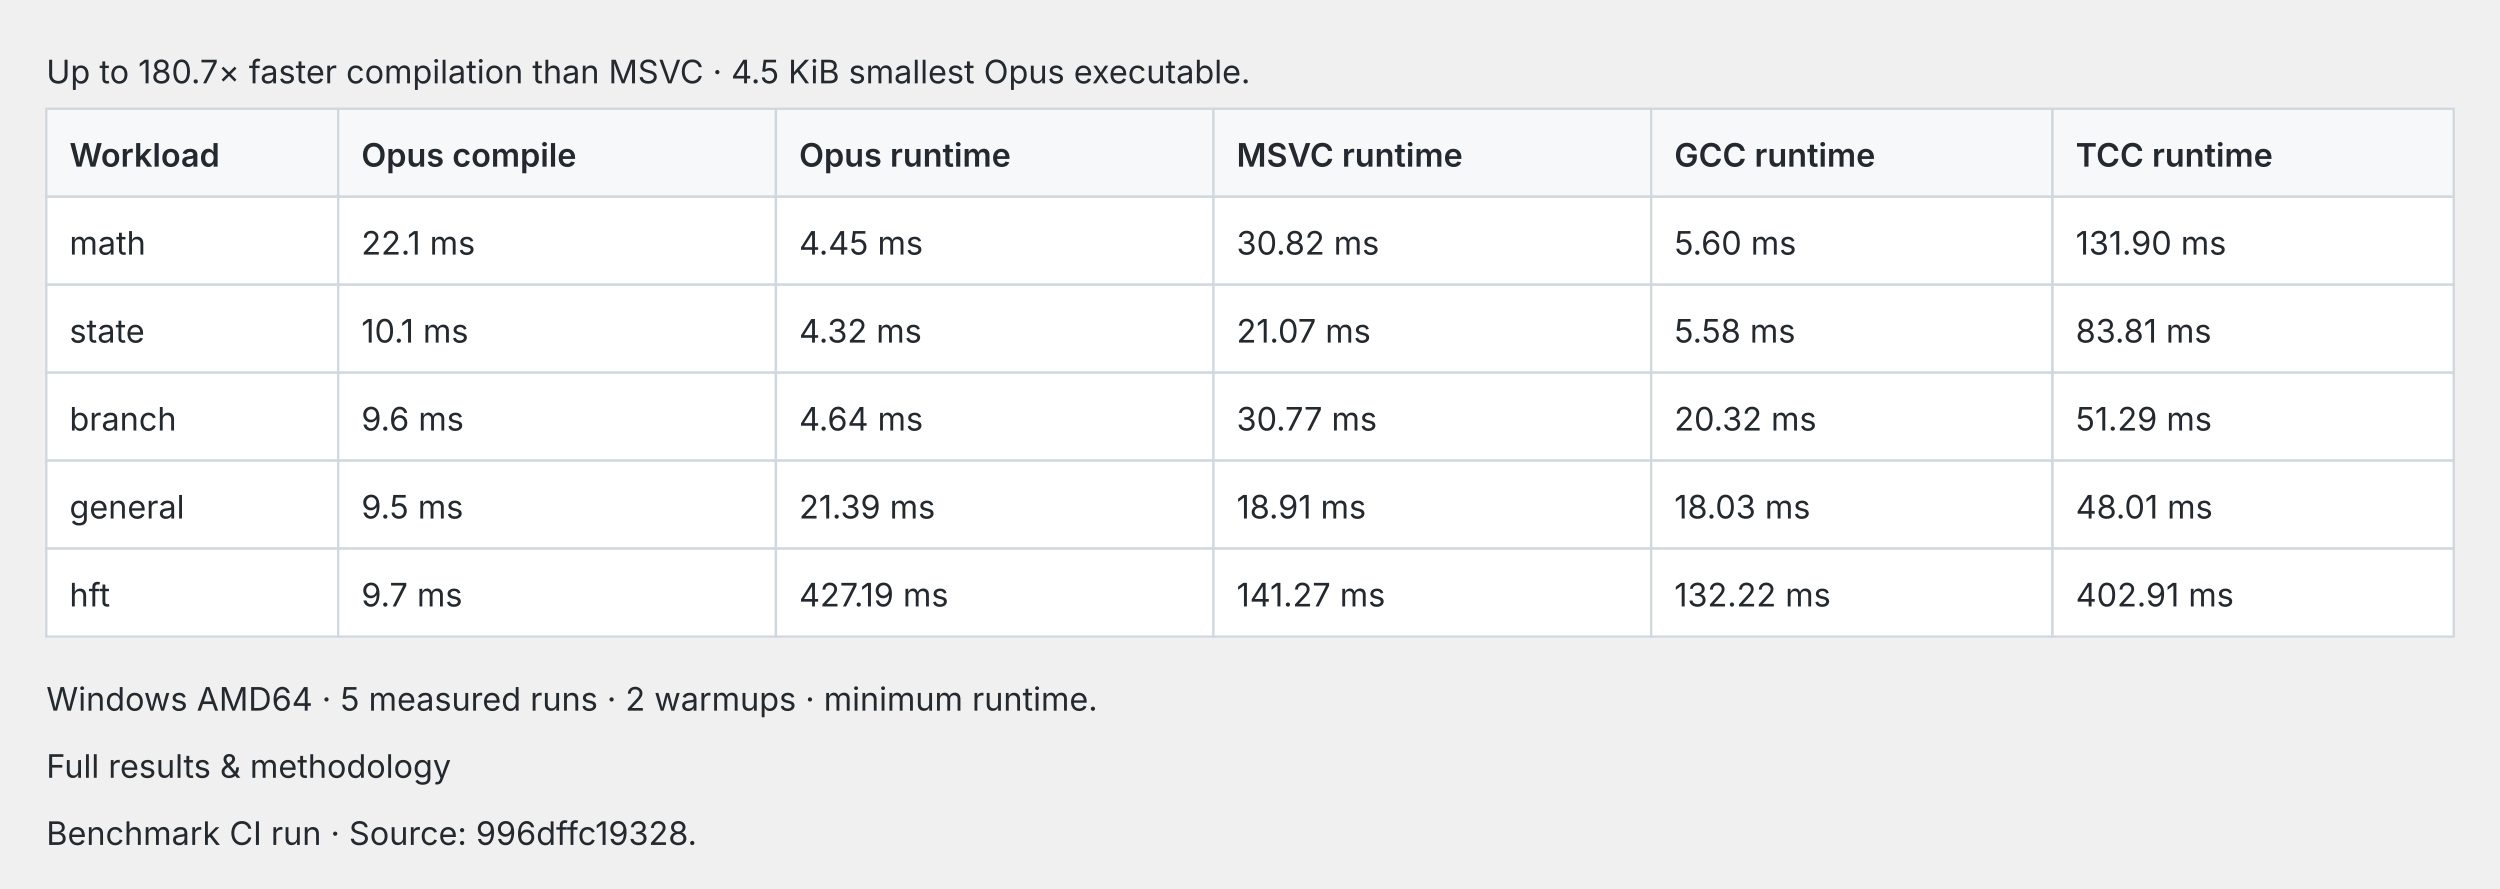
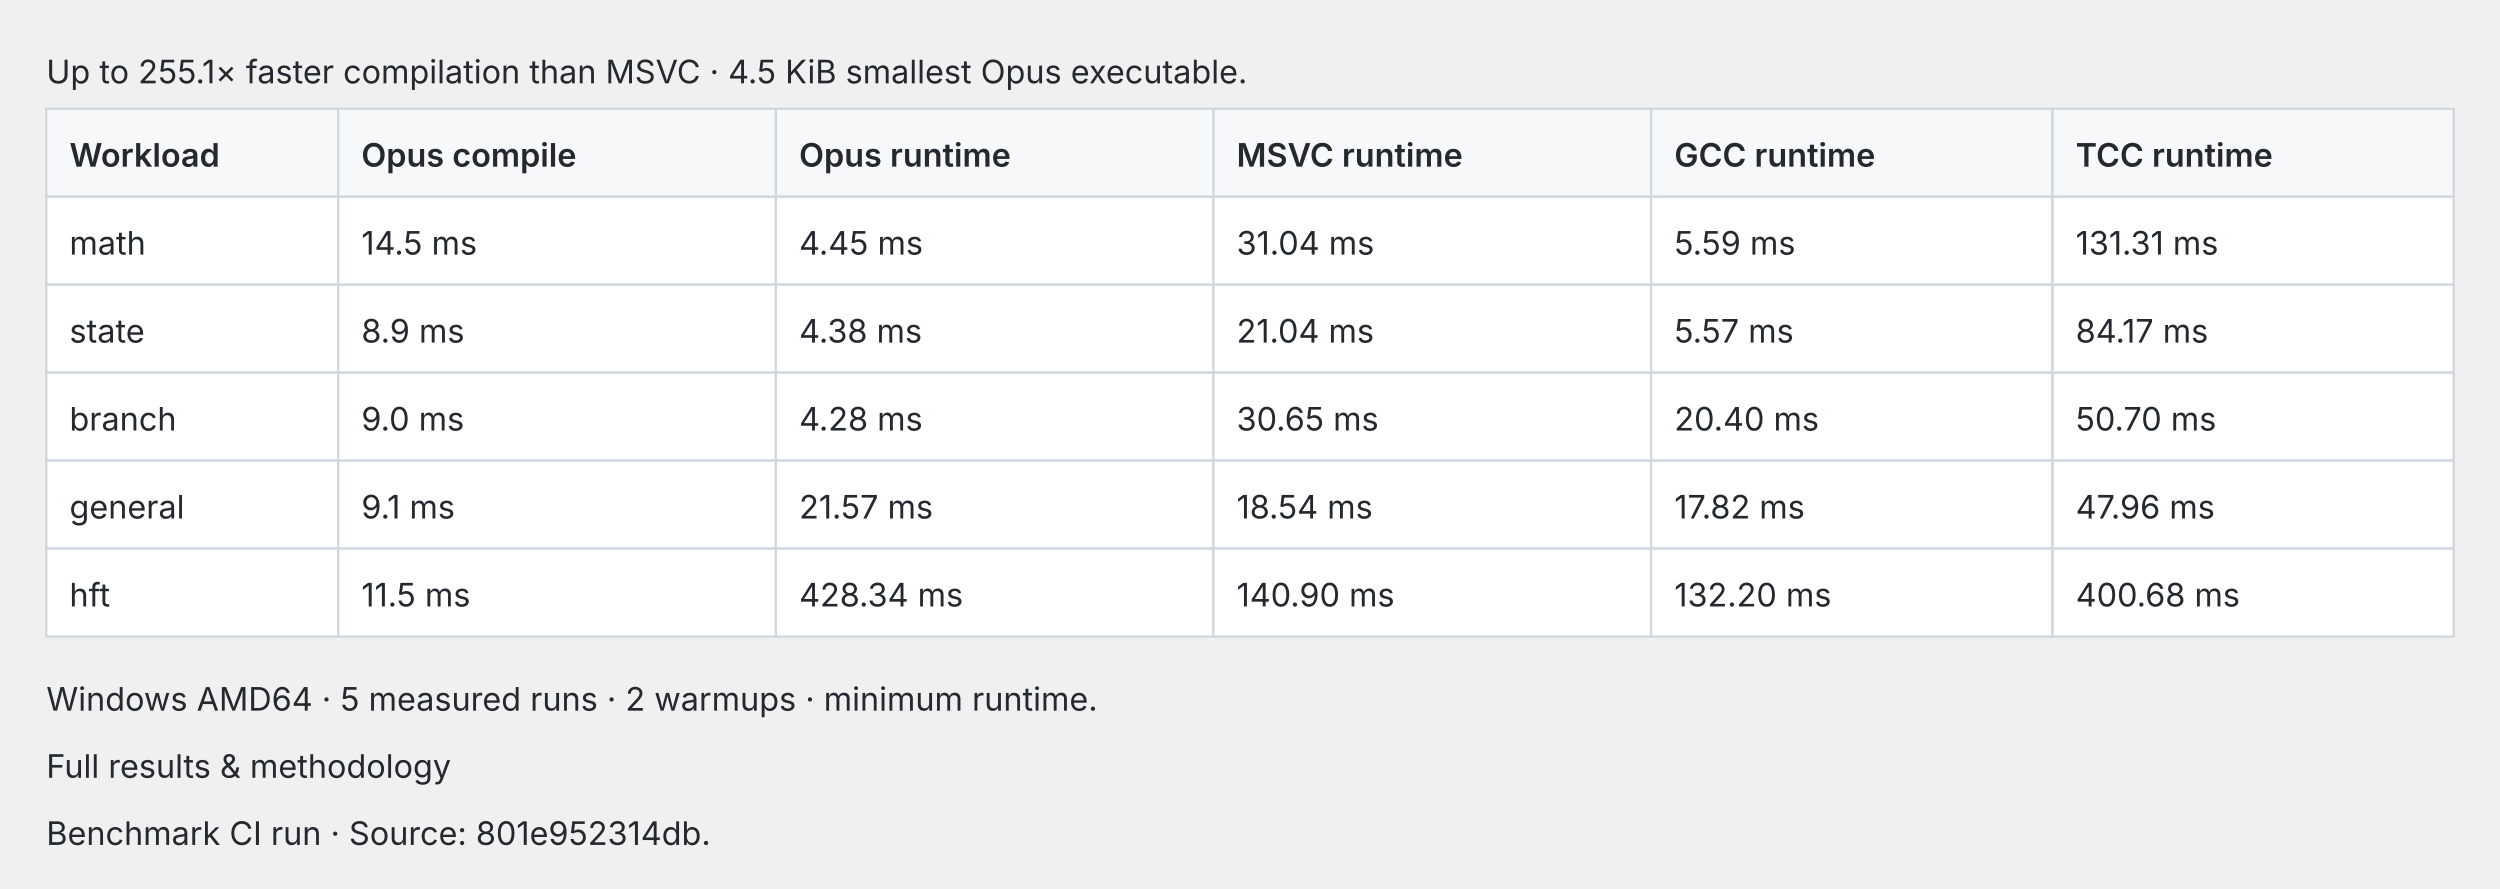
<svg xmlns="http://www.w3.org/2000/svg" width="1080" height="384" viewBox="0 0 1080 384" role="img">
  <style>text{fill:#24292f;font:14px -apple-system,BlinkMacSystemFont,Segoe UI,sans-serif}.cell{fill:#fff;stroke:#d0d7de}.header{fill:#f6f8fa;stroke:#d0d7de}@media(prefers-color-scheme:dark){text{fill:#e6edf3}.cell{fill:#0d1117;stroke:#30363d}.header{fill:#161b22;stroke:#30363d}}</style>
-   <text x="20.0" y="36.0">Up to 180.7× faster compilation than MSVC · 4.5 KiB smallest Opus executable.</text>
+   <text x="20.0" y="36.0">Up to 255.1× faster compilation than MSVC · 4.5 KiB smallest Opus executable.</text>
  <rect class="header" x="20.0" y="47" width="126.1" height="38" />
  <text x="30.0" y="72.0" style="font-weight:600">Workload</text>
  <rect class="header" x="146.1" y="47" width="189.1" height="38" />
  <text x="156.1" y="72.0" style="font-weight:600">Opus compile</text>
  <rect class="header" x="335.2" y="47" width="189.1" height="38" />
  <text x="345.2" y="72.0" style="font-weight:600">Opus runtime</text>
  <rect class="header" x="524.2" y="47" width="189.1" height="38" />
  <text x="534.2" y="72.0" style="font-weight:600">MSVC runtime</text>
  <rect class="header" x="713.3" y="47" width="173.3" height="38" />
  <text x="723.3" y="72.0" style="font-weight:600">GCC runtime</text>
  <rect class="header" x="886.7" y="47" width="173.3" height="38" />
  <text x="896.7" y="72.0" style="font-weight:600">TCC runtime</text>
  <rect class="cell" x="20.0" y="85" width="126.1" height="38" />
  <text x="30.0" y="110.0">math</text>
  <rect class="cell" x="146.1" y="85" width="189.1" height="38" />
-   <text x="156.1" y="110.0">22.1 ms</text>
+   <text x="156.1" y="110.0">14.5 ms</text>
  <rect class="cell" x="335.2" y="85" width="189.1" height="38" />
  <text x="345.2" y="110.0">4.45 ms</text>
  <rect class="cell" x="524.2" y="85" width="189.1" height="38" />
-   <text x="534.2" y="110.0">30.82 ms</text>
+   <text x="534.2" y="110.0">31.04 ms</text>
  <rect class="cell" x="713.3" y="85" width="173.3" height="38" />
-   <text x="723.3" y="110.0">5.60 ms</text>
+   <text x="723.3" y="110.0">5.59 ms</text>
  <rect class="cell" x="886.7" y="85" width="173.3" height="38" />
-   <text x="896.7" y="110.0">131.90 ms</text>
+   <text x="896.7" y="110.0">131.31 ms</text>
  <rect class="cell" x="20.0" y="123" width="126.1" height="38" />
  <text x="30.0" y="148.0">state</text>
  <rect class="cell" x="146.1" y="123" width="189.1" height="38" />
-   <text x="156.1" y="148.0">10.1 ms</text>
+   <text x="156.1" y="148.0">8.9 ms</text>
  <rect class="cell" x="335.2" y="123" width="189.1" height="38" />
-   <text x="345.2" y="148.0">4.32 ms</text>
+   <text x="345.2" y="148.0">4.38 ms</text>
  <rect class="cell" x="524.2" y="123" width="189.1" height="38" />
-   <text x="534.2" y="148.0">21.07 ms</text>
+   <text x="534.2" y="148.0">21.04 ms</text>
  <rect class="cell" x="713.3" y="123" width="173.3" height="38" />
-   <text x="723.3" y="148.0">5.58 ms</text>
+   <text x="723.3" y="148.0">5.57 ms</text>
  <rect class="cell" x="886.7" y="123" width="173.3" height="38" />
-   <text x="896.7" y="148.0">83.81 ms</text>
+   <text x="896.7" y="148.0">84.17 ms</text>
  <rect class="cell" x="20.0" y="161" width="126.1" height="38" />
  <text x="30.0" y="186.0">branch</text>
  <rect class="cell" x="146.1" y="161" width="189.1" height="38" />
-   <text x="156.1" y="186.0">9.6 ms</text>
+   <text x="156.1" y="186.0">9.0 ms</text>
  <rect class="cell" x="335.2" y="161" width="189.1" height="38" />
-   <text x="345.2" y="186.0">4.64 ms</text>
+   <text x="345.2" y="186.0">4.28 ms</text>
  <rect class="cell" x="524.2" y="161" width="189.1" height="38" />
-   <text x="534.2" y="186.0">30.77 ms</text>
+   <text x="534.2" y="186.0">30.65 ms</text>
  <rect class="cell" x="713.3" y="161" width="173.3" height="38" />
-   <text x="723.3" y="186.0">20.32 ms</text>
+   <text x="723.3" y="186.0">20.40 ms</text>
  <rect class="cell" x="886.7" y="161" width="173.3" height="38" />
-   <text x="896.7" y="186.0">51.29 ms</text>
+   <text x="896.7" y="186.0">50.70 ms</text>
  <rect class="cell" x="20.0" y="199" width="126.1" height="38" />
  <text x="30.0" y="224.0">general</text>
  <rect class="cell" x="146.1" y="199" width="189.1" height="38" />
-   <text x="156.1" y="224.0">9.5 ms</text>
+   <text x="156.1" y="224.0">9.1 ms</text>
  <rect class="cell" x="335.2" y="199" width="189.1" height="38" />
-   <text x="345.2" y="224.0">21.39 ms</text>
+   <text x="345.2" y="224.0">21.57 ms</text>
  <rect class="cell" x="524.2" y="199" width="189.1" height="38" />
-   <text x="534.2" y="224.0">18.91 ms</text>
+   <text x="534.2" y="224.0">18.54 ms</text>
  <rect class="cell" x="713.3" y="199" width="173.3" height="38" />
-   <text x="723.3" y="224.0">18.03 ms</text>
+   <text x="723.3" y="224.0">17.82 ms</text>
  <rect class="cell" x="886.7" y="199" width="173.3" height="38" />
-   <text x="896.7" y="224.0">48.01 ms</text>
+   <text x="896.7" y="224.0">47.96 ms</text>
  <rect class="cell" x="20.0" y="237" width="126.1" height="38" />
  <text x="30.0" y="262.0">hft</text>
  <rect class="cell" x="146.1" y="237" width="189.1" height="38" />
-   <text x="156.1" y="262.0">9.7 ms</text>
+   <text x="156.1" y="262.0">11.5 ms</text>
  <rect class="cell" x="335.2" y="237" width="189.1" height="38" />
-   <text x="345.2" y="262.0">427.19 ms</text>
+   <text x="345.2" y="262.0">428.34 ms</text>
  <rect class="cell" x="524.2" y="237" width="189.1" height="38" />
-   <text x="534.2" y="262.0">141.27 ms</text>
+   <text x="534.2" y="262.0">140.90 ms</text>
  <rect class="cell" x="713.3" y="237" width="173.3" height="38" />
-   <text x="723.3" y="262.0">132.22 ms</text>
+   <text x="723.3" y="262.0">132.20 ms</text>
  <rect class="cell" x="886.7" y="237" width="173.3" height="38" />
-   <text x="896.7" y="262.0">402.91 ms</text>
+   <text x="896.7" y="262.0">400.68 ms</text>
  <text x="20.0" y="307.0">Windows AMD64 · 5 measured runs · 2 warmups · minimum runtime.</text>
  <text x="20.0" y="336.0">Full results &amp; methodology</text>
-   <text x="20.0" y="365.0">Benchmark CI run · Source: 996dffc19328.</text>
+   <text x="20.0" y="365.0">Benchmark CI run · Source: 801e952314db.</text>
</svg>
